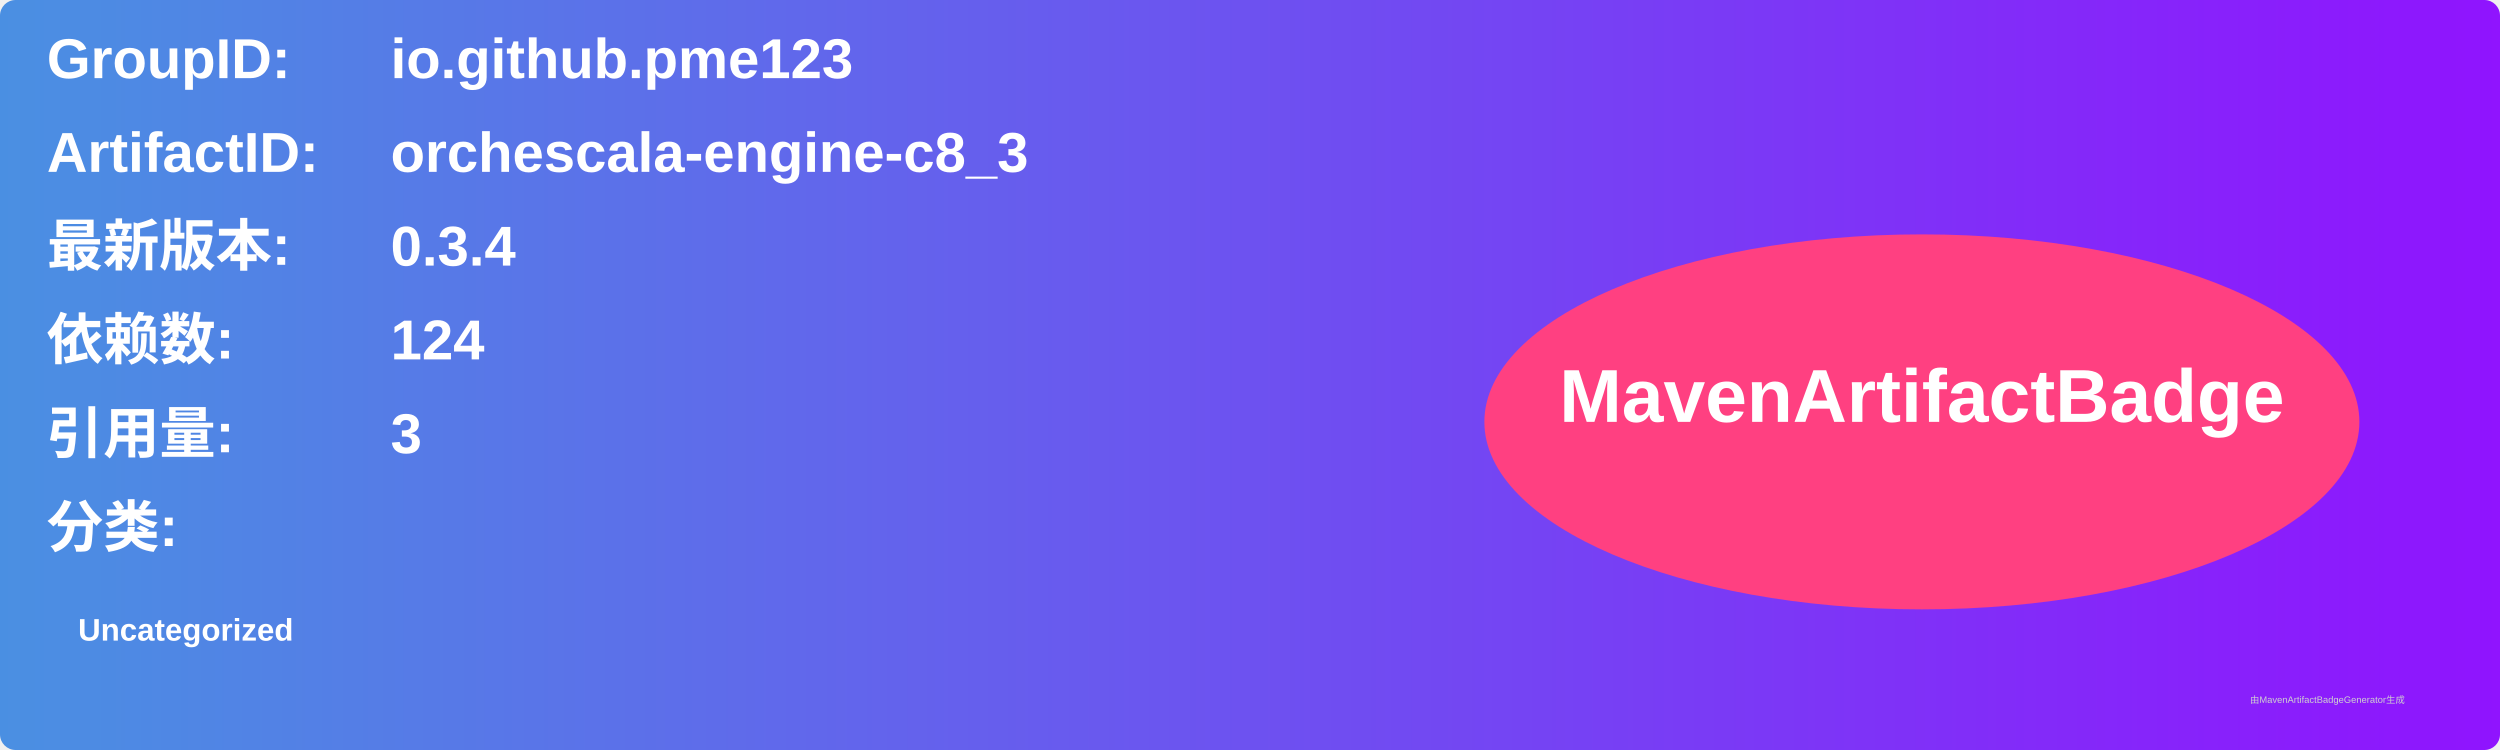
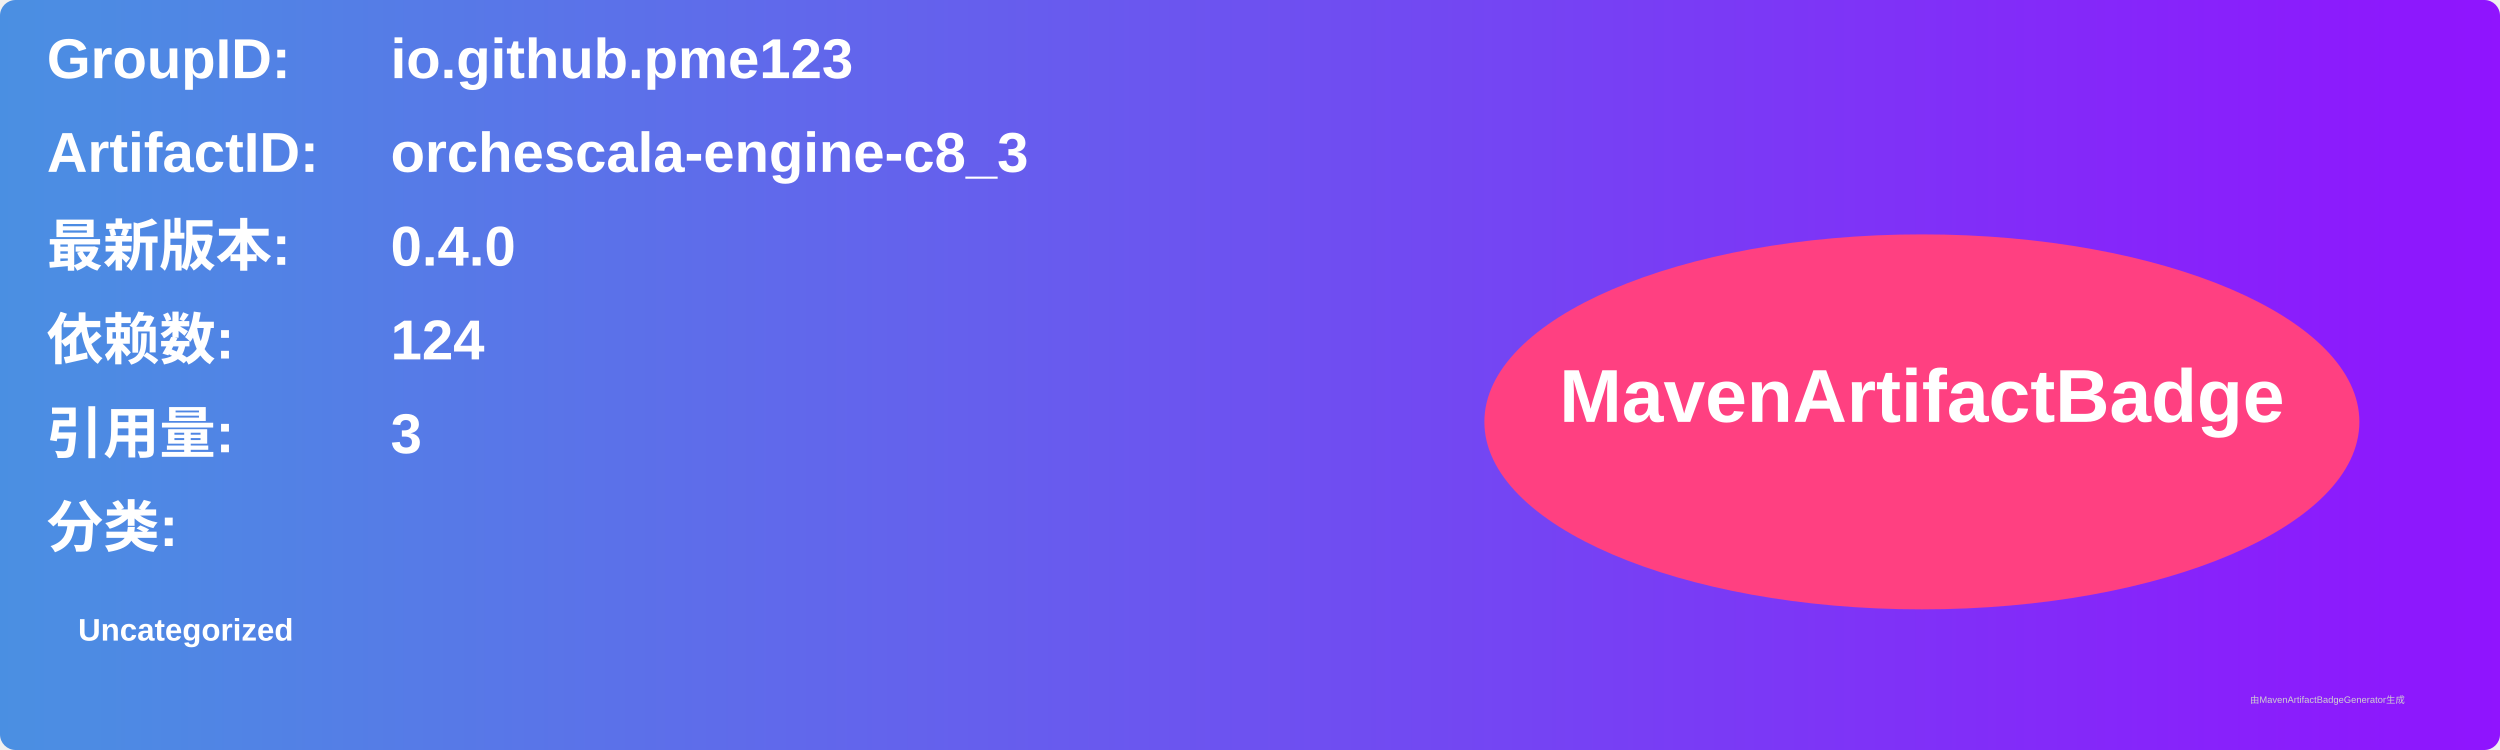
<svg xmlns="http://www.w3.org/2000/svg" width="800" height="240" viewBox="0 0 800 240">
  <linearGradient id="grad" x1="0%" y1="0%" x2="100%" y2="0%">
    <stop offset="0%" stop-color="#4a90e2" />
    <stop offset="100%" stop-color="#9013fe" />
  </linearGradient>
  <rect width="100%" height="100%" rx="5" ry="5" fill="url(#grad)" />
  <g transform="translate(15, 15)">
    <text x="0" y="10" font-family="Arial" font-size="18" fill="white" font-weight="bold" width="260">GroupID:</text>
    <text x="110" y="10" font-family="Arial" font-size="18" fill="white" font-weight="bold" width="460">io.github.pme123</text>
    <text x="0" y="40" font-family="Arial" font-size="18" fill="white" font-weight="bold" width="260">ArtifactID:</text>
    <text x="110" y="40" font-family="Arial" font-size="18" fill="white" font-weight="bold" width="460">orchescala-engine-c8_3</text>
    <text x="0" y="70" font-family="Arial" font-size="18" fill="white" font-weight="bold">最新版本:</text>
    <text x="110" y="70" font-family="Arial" font-size="18" fill="white" font-weight="bold">
-       <tspan font-weight="bold">0.3.4</tspan>
+       <tspan font-weight="bold">0.4.0</tspan>
    </text>
    <text x="0" y="100" font-family="Arial" font-size="18" fill="white" font-weight="bold">依赖数: </text>
    <text x="110" y="100" font-family="Arial" font-size="18" fill="white">
      <tspan font-weight="bold">124</tspan>
    </text>
    <text x="0" y="130" font-family="Arial" font-size="18" fill="white" font-weight="bold">引用量: </text>
    <text x="110" y="130" font-family="Arial" font-size="18" fill="white">
      <tspan font-weight="bold">3</tspan>
    </text>
    <text x="0" y="160" font-family="Arial" font-size="18" fill="white" font-weight="bold">分类:</text>
    <text x="10" y="190" font-family="Arial" font-size="10" fill="white">
      <tspan font-weight="bold">Uncategorized</tspan>
    </text>
    <ellipse cx="600" cy="120" rx="140" ry="60" fill="#ff4081" />
    <text x="600" y="120" text-anchor="middle" font-family="Arial" font-size="24" fill="white" font-weight="bold">MavenArtifactBadge</text>
  </g>
  <text x="720" y="225" font-family="Arial" font-size="3" fill="#d0d0d0">由MavenArtifactBadgeGenerator生成</text>
</svg>
